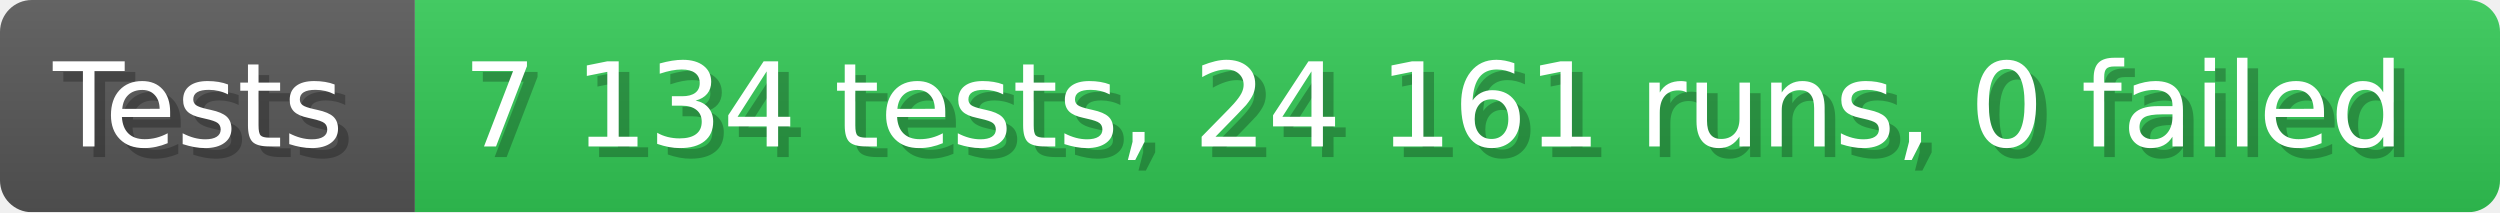
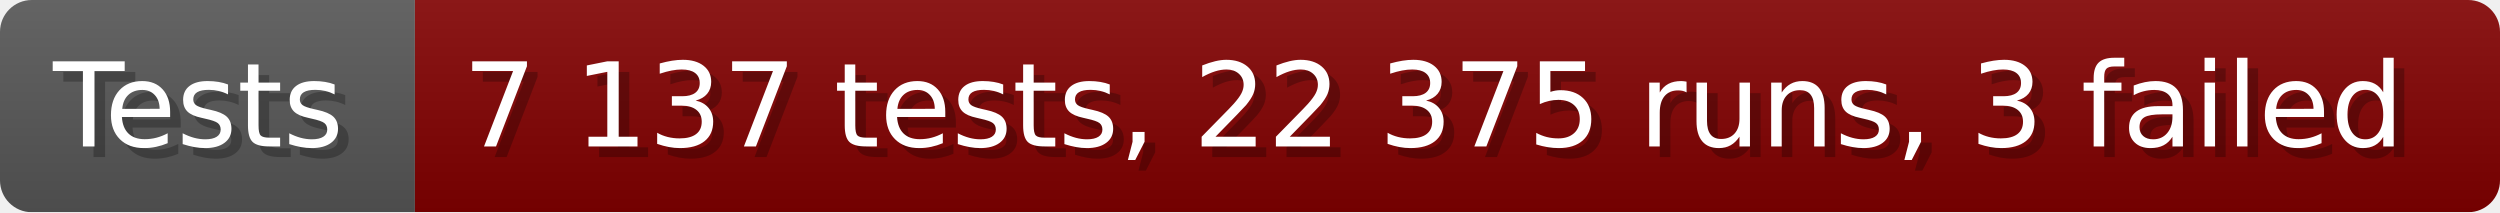
- <svg xmlns="http://www.w3.org/2000/svg" width="235.6" height="20" viewBox="0 0 2356 200" role="img" aria-label="Tests: 7 134 tests, 24 161 runs, 0 failed">
+ <svg xmlns="http://www.w3.org/2000/svg" width="235.6" height="20" viewBox="0 0 2356 200" role="img" aria-label="Tests: 7 137 tests, 22 375 runs, 3 failed">
  <linearGradient id="a" x2="0" y2="100%">
    <stop offset="0" stop-opacity=".1" stop-color="#EEE" />
    <stop offset="1" stop-opacity=".1" />
  </linearGradient>
  <mask id="m">
    <rect width="2356" height="200" rx="30" fill="#FFF" />
  </mask>
  <g mask="url(#m)">
    <rect width="391" height="200" fill="#555" />
-     <rect width="1965" height="200" fill="#31c653" x="391" />
+     <rect width="1965" height="200" fill="#800000" x="391" />
    <rect width="2356" height="200" fill="url(#a)" />
  </g>
  <g aria-hidden="true" fill="#fff" text-anchor="start" font-family="Verdana,DejaVu Sans,sans-serif" font-size="110">
    <text x="60" y="148" textLength="291" fill="#000" opacity="0.25">Tests</text>
    <text x="50" y="138" textLength="291">Tests</text>
-     <text x="446" y="148" textLength="1865" fill="#000" opacity="0.25">7 134 tests, 24 161 runs, 0 failed</text>
-     <text x="436" y="138" textLength="1865">7 134 tests, 24 161 runs, 0 failed</text>
+     <text x="446" y="148" textLength="1865" fill="#000" opacity="0.25">7 137 tests, 22 375 runs, 3 failed</text>
+     <text x="436" y="138" textLength="1865">7 137 tests, 22 375 runs, 3 failed</text>
  </g>
</svg>
